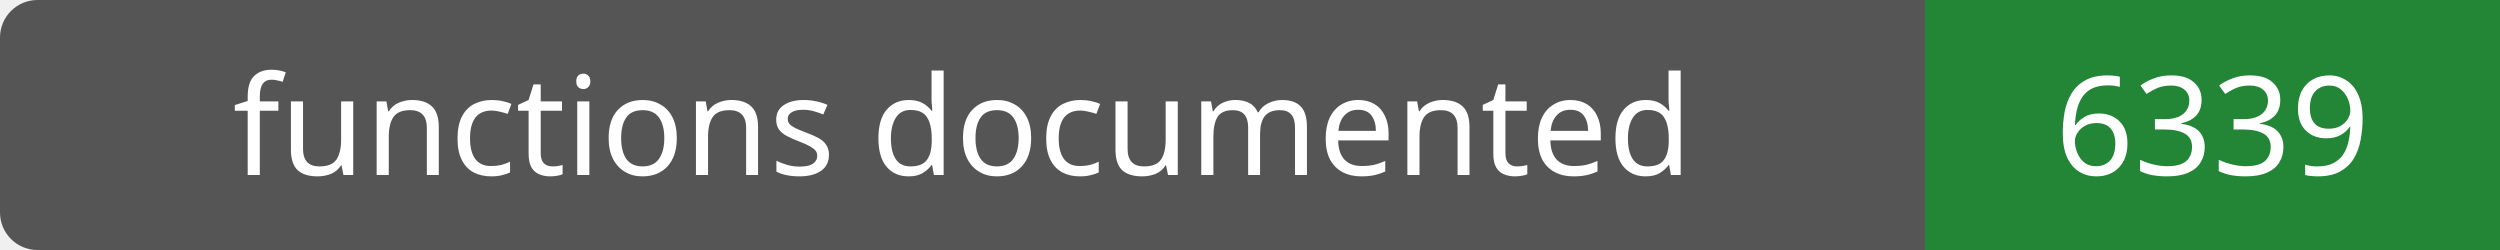
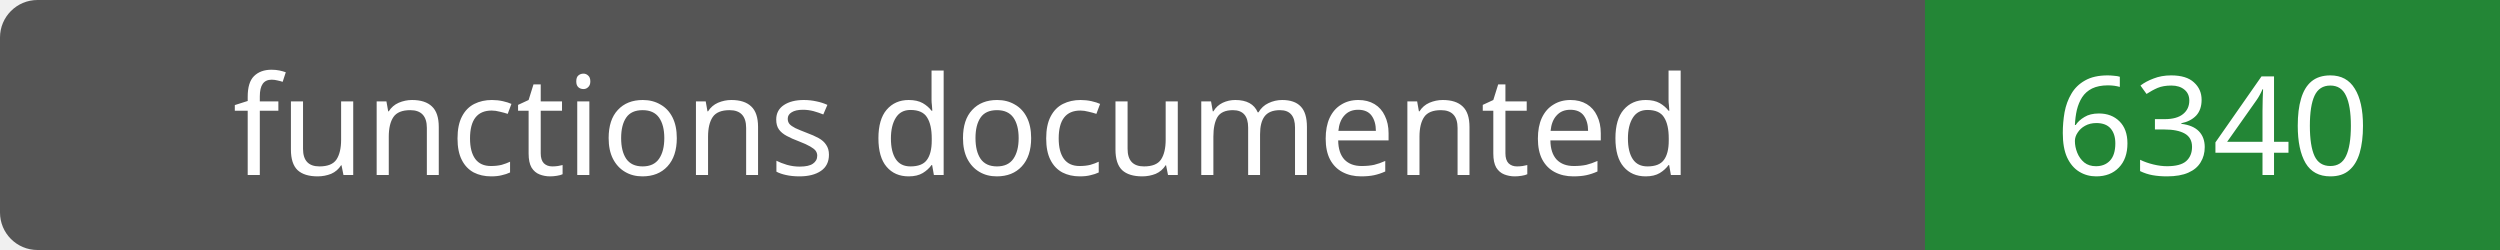
- <svg xmlns="http://www.w3.org/2000/svg" width="200" height="20" role="img" aria-label="functions documented: 6339">
+ <svg xmlns="http://www.w3.org/2000/svg" width="200" height="20" role="img" aria-label="functions documented: 6340">
  <rect width="200" height="20" rx="3" fill="#555" />
  <path fill="#238636" d="M154 0h46v20H154z" />
  <g fill="#fff" text-anchor="middle" font-family="Verdana,sans-serif" font-size="11">
    <text x="77.0" y="14">functions documented</text>
-     <text x="177.0" y="14">6339</text>
+     <text x="177.0" y="14">6340</text>
  </g>
</svg>
